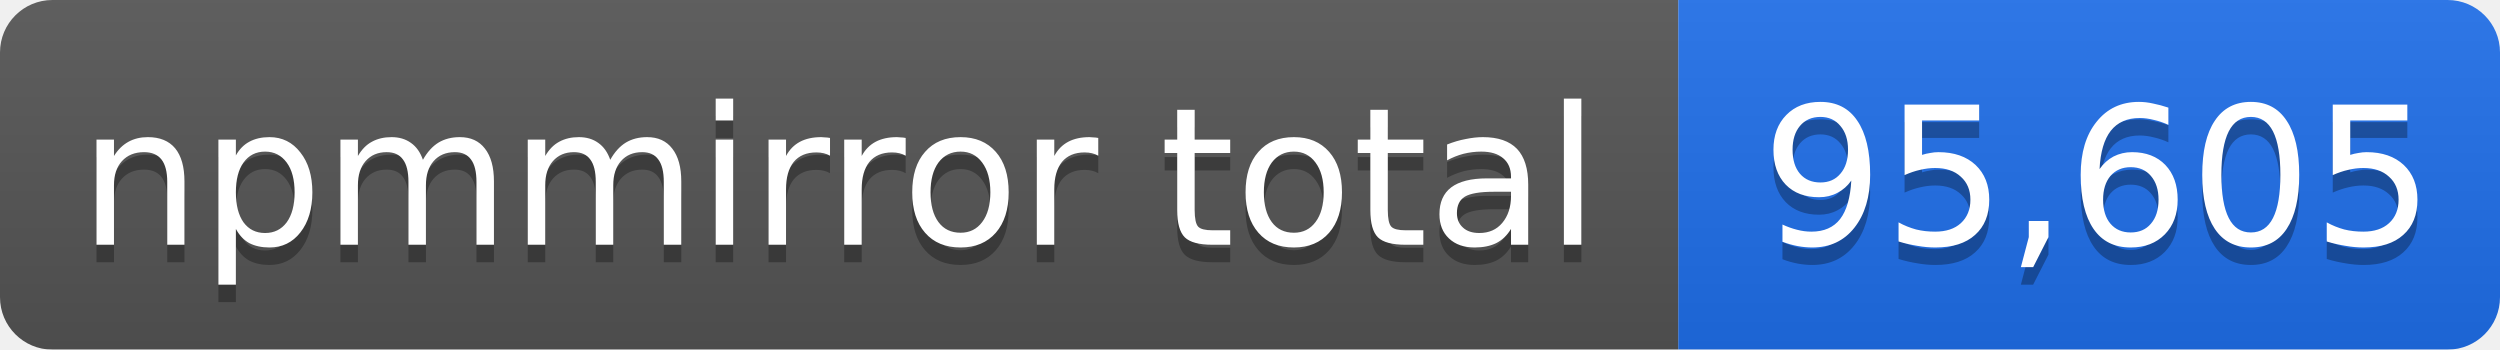
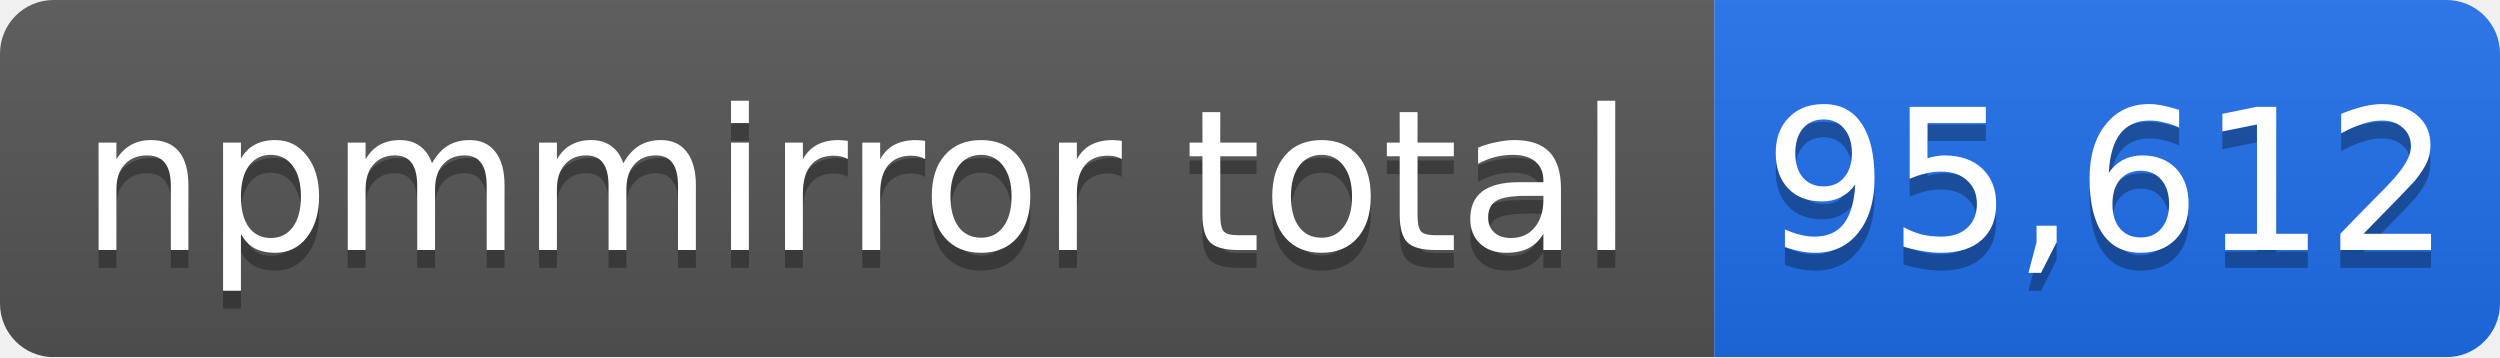
- <svg xmlns="http://www.w3.org/2000/svg" width="143" height="20" role="img" aria-label="npmmirror total: 95,605">
+ <svg xmlns="http://www.w3.org/2000/svg" width="140" height="20" role="img" aria-label="npmmirror total: 95,612">
  <linearGradient id="s" x2="0" y2="100%">
    <stop offset="0" stop-color="#bbb" stop-opacity=".1" />
    <stop offset="1" stop-opacity=".1" />
  </linearGradient>
  <mask id="m">
-     <rect width="143" height="20" rx="3" fill="#fff" />
+     <rect width="140" height="20" rx="3" fill="#fff" />
  </mask>
  <g mask="url(#m)">
    <rect width="96" height="20" fill="#555" />
-     <rect x="96" width="47" height="20" fill="#1f6feb" />
-     <rect width="143" height="20" fill="url(#s)" />
+     <rect x="96" width="44" height="20" fill="#1f6feb" />
+     <rect width="140" height="20" fill="url(#s)" />
  </g>
  <g fill="#fff" text-anchor="middle" font-family="Verdana,Geneva,DejaVu Sans,sans-serif" font-size="11">
    <text x="48" y="15" fill="#010101" fill-opacity=".3">npmmirror total</text>
    <text x="48" y="14">npmmirror total</text>
-     <text x="120" y="15" fill="#010101" fill-opacity=".3">95,605</text>
-     <text x="120" y="14">95,605</text>
+     <text x="118" y="15" fill="#010101" fill-opacity=".3">95,612</text>
+     <text x="118" y="14">95,612</text>
  </g>
</svg>
